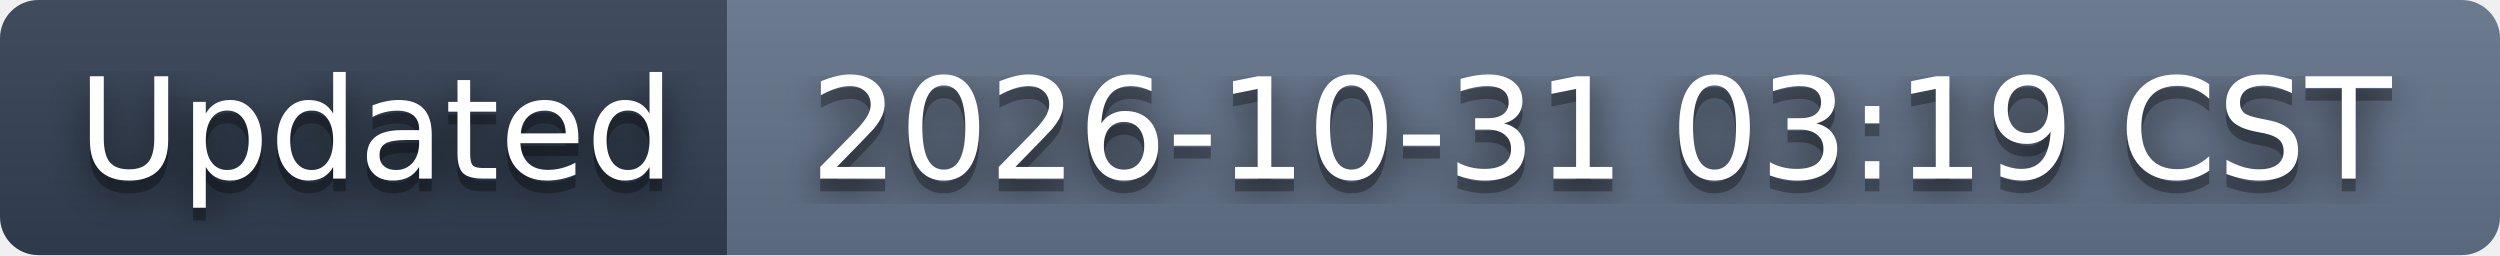
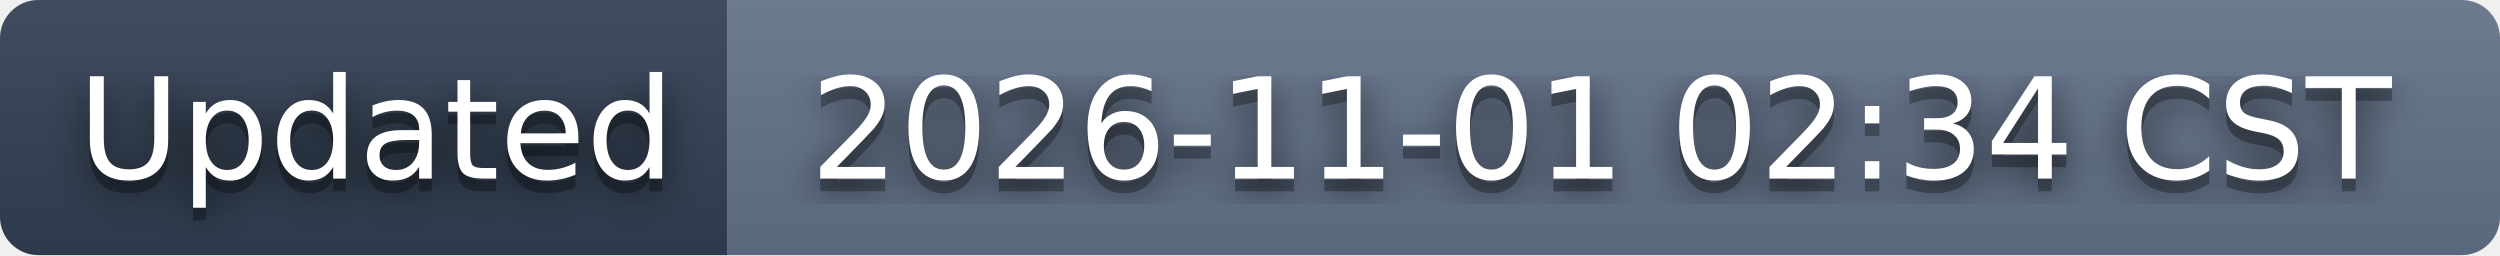
- <svg xmlns="http://www.w3.org/2000/svg" width="196" height="20" role="img" aria-label="Updated: 2026-10-31 03:19 CST">
+ <svg xmlns="http://www.w3.org/2000/svg" width="196" height="20" role="img" aria-label="Updated: 2026-11-01 02:34 CST">
  <filter id="blur">
    <feGaussianBlur stdDeviation="16" />
  </filter>
  <linearGradient id="s" x2="0" y2="100%">
    <stop offset="0" stop-color="#bbb" stop-opacity=".1" />
    <stop offset="1" stop-opacity=".1" />
  </linearGradient>
  <clipPath id="r">
    <rect width="196" height="20" rx="3" />
  </clipPath>
  <g clip-path="url(#r)">
    <rect width="57" height="20" fill="#334155" />
    <rect x="57" width="139" height="20" fill="#64748b" />
    <rect width="196" height="20" fill="url(#s)" />
  </g>
  <g fill="#fff" text-anchor="middle" font-family="Verdana,Geneva,DejaVu Sans,sans-serif" text-rendering="geometricPrecision" font-size="110">
    <g transform="scale(.1)">
      <g aria-hidden="true" fill="#010101">
        <text x="295" y="150" fill-opacity=".8" filter="url(#blur)" textLength="470">Updated</text>
        <text x="295" y="150" fill-opacity=".3" textLength="470">Updated</text>
      </g>
      <text x="295" y="140" textLength="470">Updated</text>
    </g>
    <g transform="scale(.1)">
      <g aria-hidden="true" fill="#010101">
-         <text x="1255" y="150" fill-opacity=".8" filter="url(#blur)" textLength="1290">2026-10-31 03:19 CST</text>
-         <text x="1255" y="150" fill-opacity=".3" textLength="1290">2026-10-31 03:19 CST</text>
+         <text x="1255" y="150" fill-opacity=".8" filter="url(#blur)" textLength="1290">2026-11-01 02:34 CST</text>
+         <text x="1255" y="150" fill-opacity=".3" textLength="1290">2026-11-01 02:34 CST</text>
      </g>
-       <text x="1255" y="140" textLength="1290">2026-10-31 03:19 CST</text>
+       <text x="1255" y="140" textLength="1290">2026-11-01 02:34 CST</text>
    </g>
  </g>
</svg>
